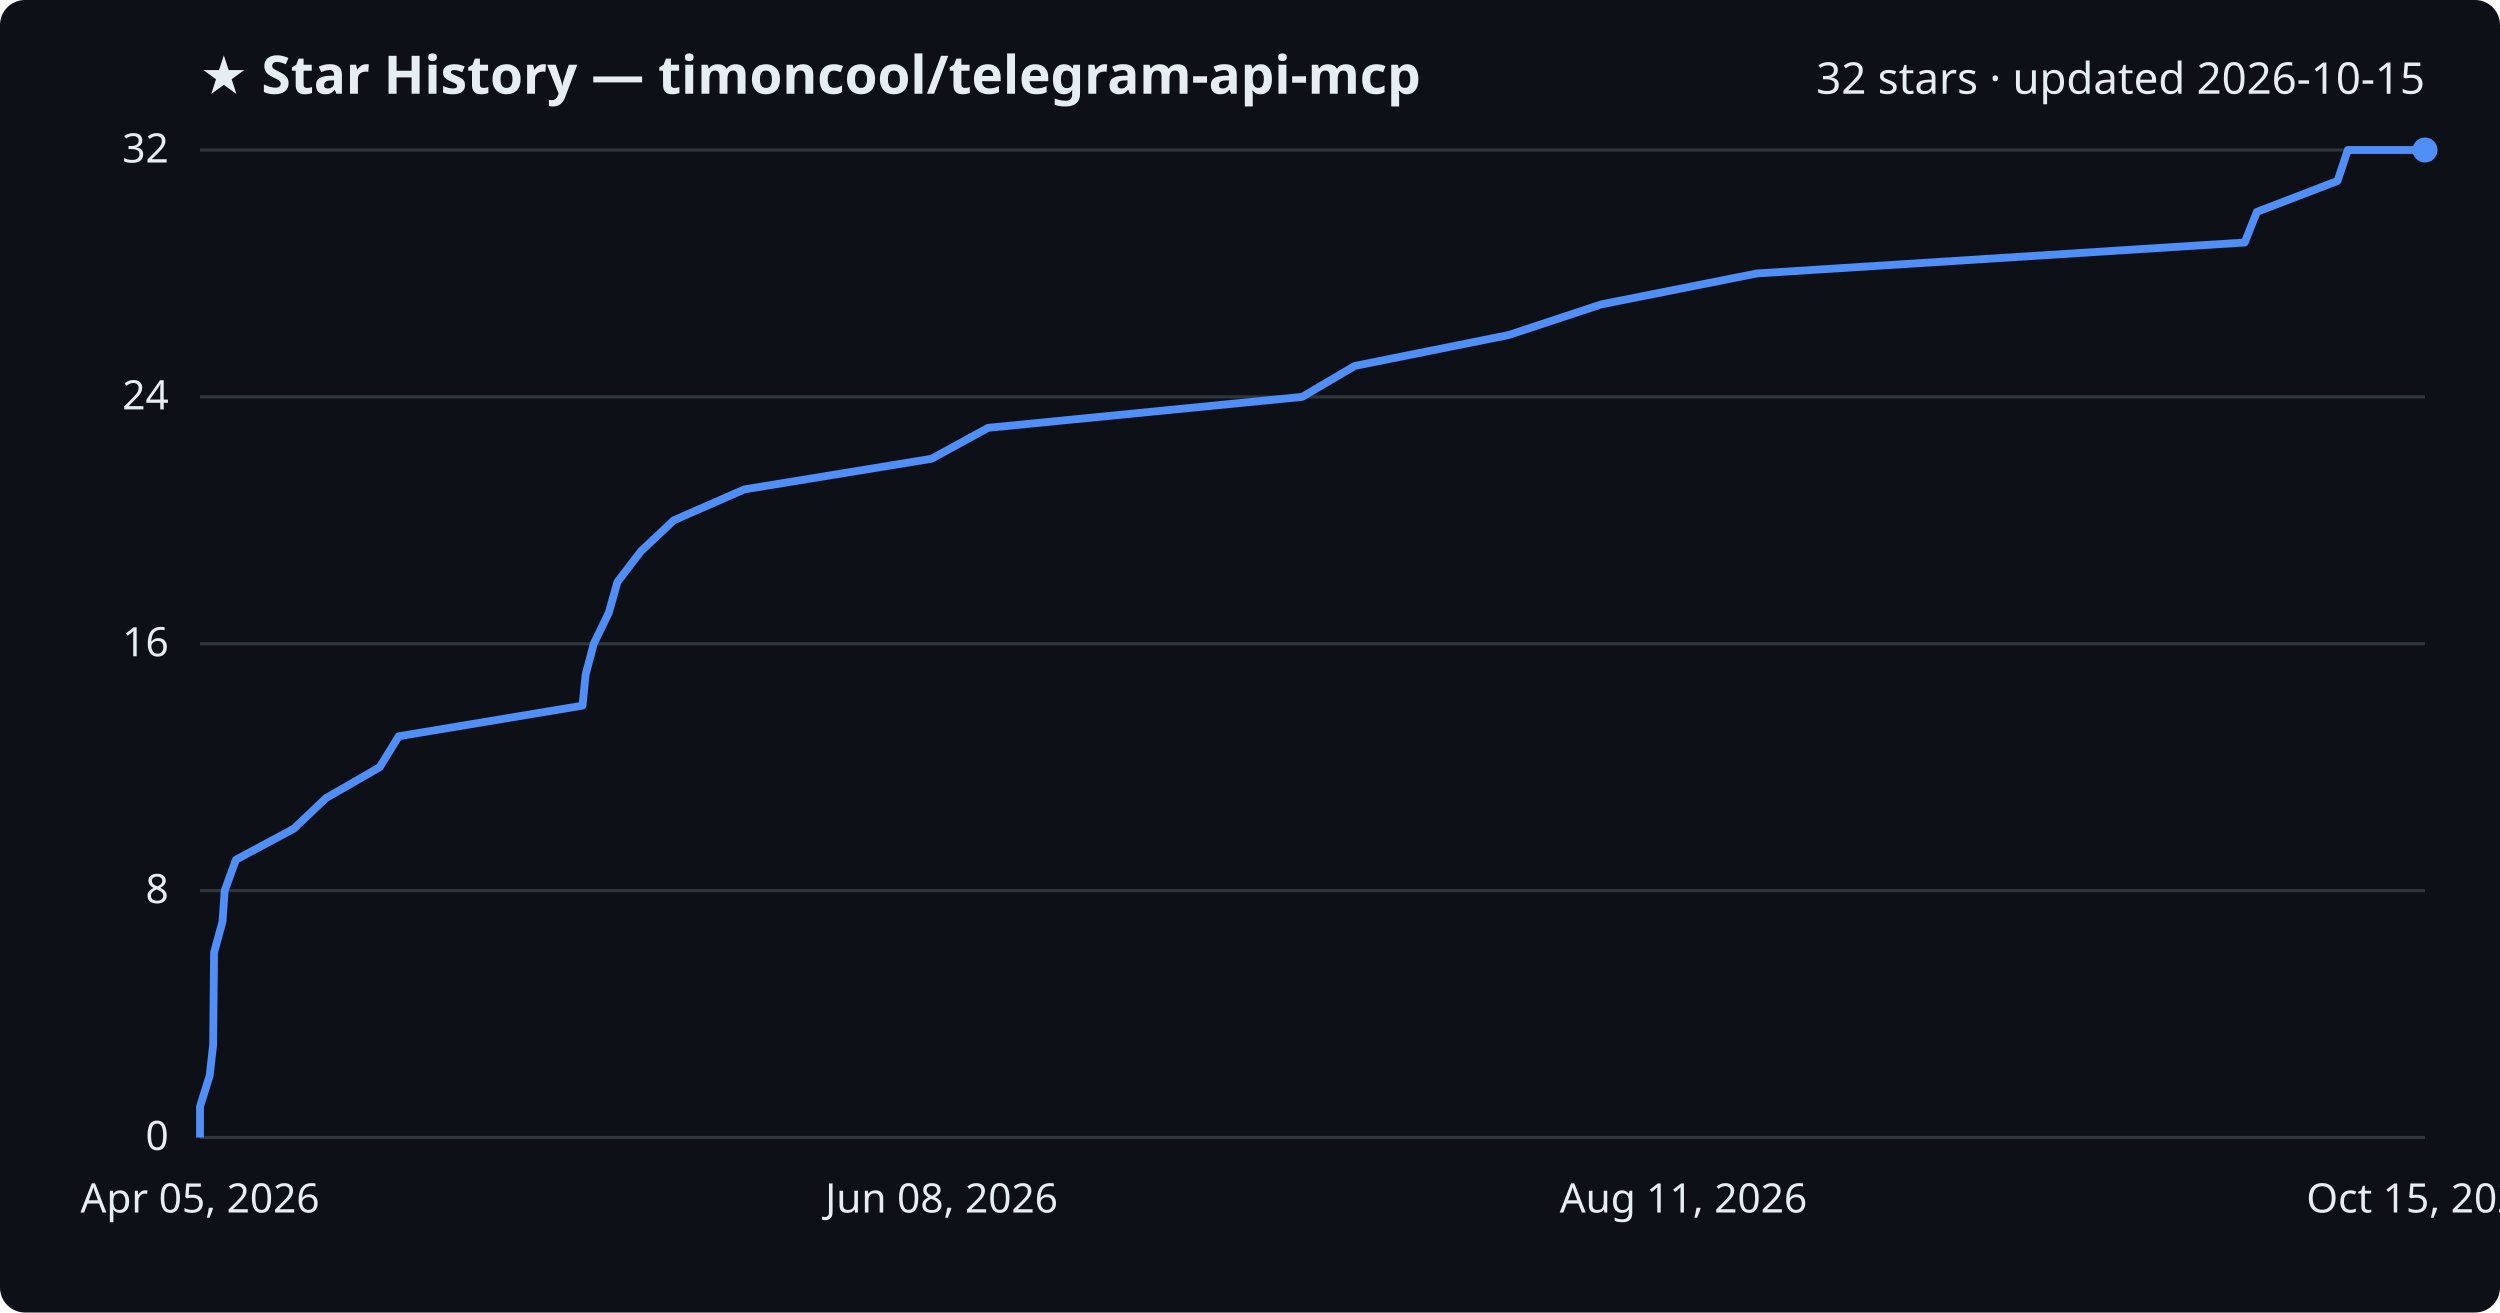
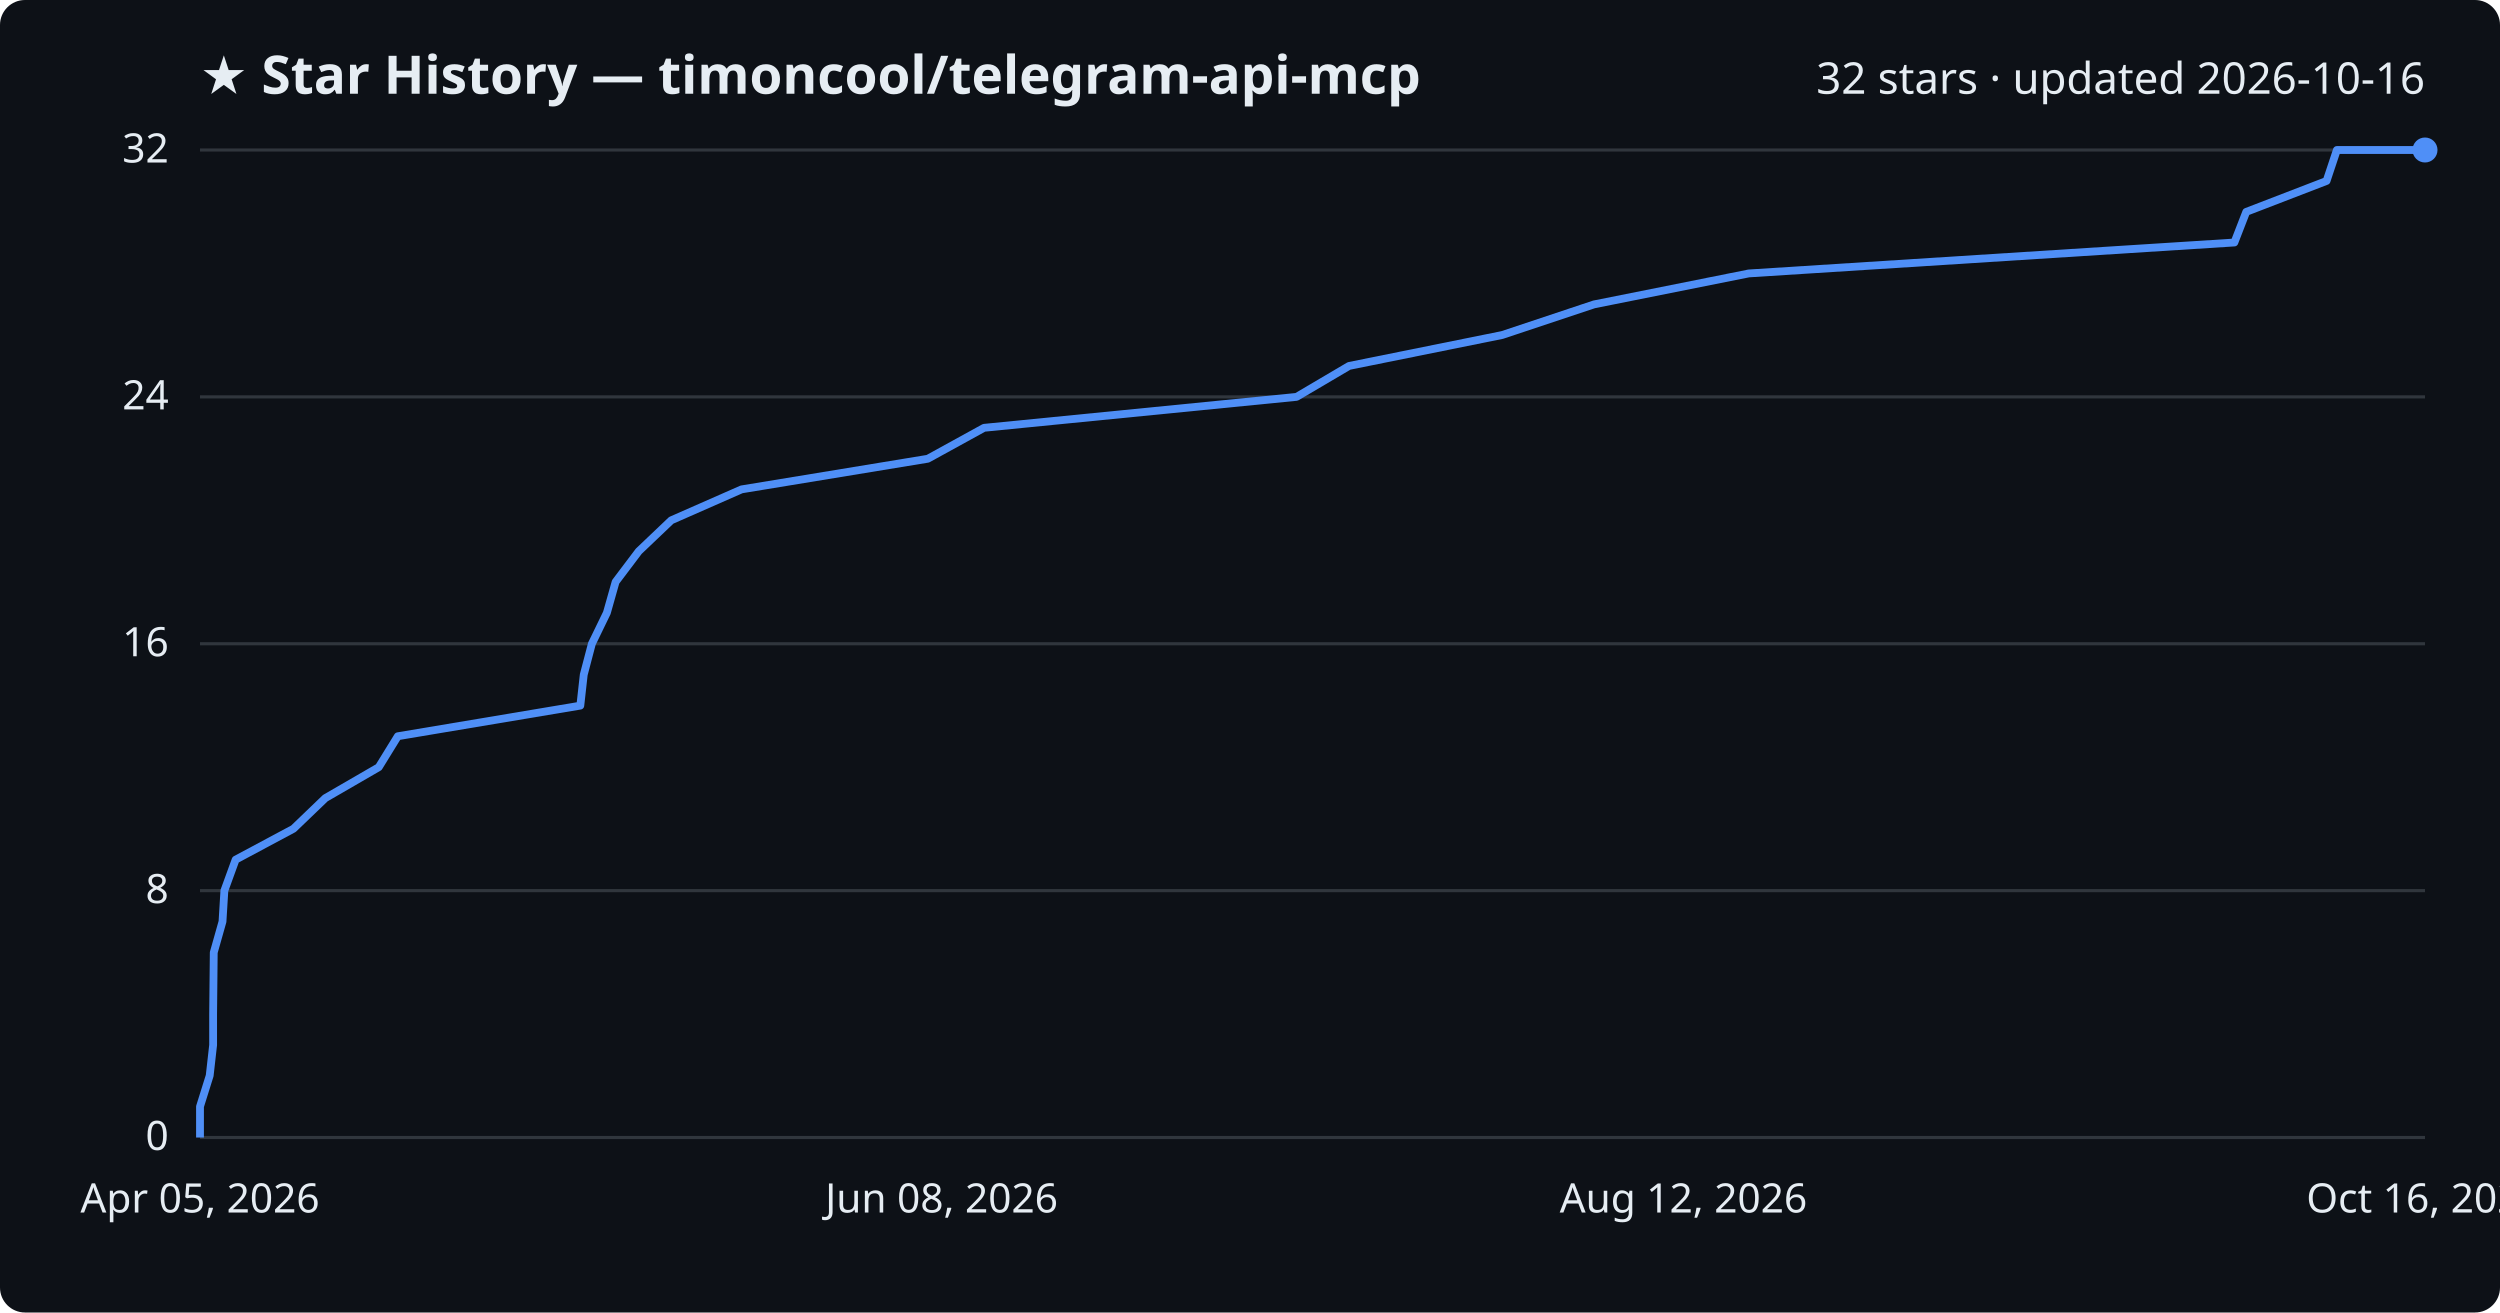
<svg xmlns="http://www.w3.org/2000/svg" viewBox="0 0 800 420" font-family="Segoe UI, sans-serif">
  <rect width="800" height="420" fill="#0d1117" rx="8" />
  <text x="64" y="30" fill="#e6edf3" font-size="17" font-weight="700">★ Star History — timoncool/telegram-api-mcp</text>
-   <text x="776" y="30" fill="#e6edf3" font-size="14" text-anchor="end">32 stars · updated 2026-10-15</text>
+   <text x="776" y="30" fill="#e6edf3" font-size="14" text-anchor="end">32 stars · updated 2026-10-16</text>
  <line x1="64" y1="364.0" x2="776" y2="364.0" stroke="#30363d" stroke-width="1" />
  <text x="54" y="368.0" fill="#e6edf3" font-size="13" text-anchor="end">0</text>
  <line x1="64" y1="285.0" x2="776" y2="285.0" stroke="#30363d" stroke-width="1" />
  <text x="54" y="289.0" fill="#e6edf3" font-size="13" text-anchor="end">8</text>
  <line x1="64" y1="206.0" x2="776" y2="206.0" stroke="#30363d" stroke-width="1" />
  <text x="54" y="210.0" fill="#e6edf3" font-size="13" text-anchor="end">16</text>
  <line x1="64" y1="127.0" x2="776" y2="127.0" stroke="#30363d" stroke-width="1" />
  <text x="54" y="131.0" fill="#e6edf3" font-size="13" text-anchor="end">24</text>
  <line x1="64" y1="48.0" x2="776" y2="48.0" stroke="#30363d" stroke-width="1" />
  <text x="54" y="52.0" fill="#e6edf3" font-size="13" text-anchor="end">32</text>
-   <path d="M64.0,364.0 L64.0,354.1 L67.1,344.2 L68.2,334.4 L68.3,324.5 L68.4,314.6 L68.5,304.8 L71.2,294.9 L71.9,285.0 L75.5,275.1 L94.0,265.2 L104.3,255.4 L121.5,245.5 L127.6,235.6 L186.4,225.8 L187.4,215.9 L190.0,206.0 L194.8,196.1 L197.6,186.2 L205.1,176.4 L215.6,166.5 L238.2,156.6 L298.1,146.8 L316.2,136.9 L416.7,127.0 L433.5,117.1 L482.8,107.2 L512.4,97.4 L562.2,87.5 L718.3,77.6 L722.2,67.8 L748.0,57.9 L751.3,48.0 L776.0,48.0" fill="none" stroke="#4f8ff7" stroke-width="2.5" stroke-linejoin="round" />
+   <path d="M64.0,364.0 L64.0,354.1 L67.1,344.2 L68.2,334.4 L68.2,324.5 L68.3,314.6 L68.4,304.8 L71.2,294.9 L71.8,285.0 L75.4,275.1 L93.9,265.2 L104.1,255.4 L121.2,245.5 L127.3,235.6 L185.7,225.8 L186.8,215.9 L189.4,206.0 L194.2,196.1 L197.0,186.2 L204.4,176.4 L214.8,166.5 L237.3,156.6 L296.9,146.8 L314.9,136.9 L414.9,127.0 L431.7,117.1 L480.7,107.2 L510.1,97.4 L559.6,87.5 L715.0,77.6 L718.8,67.8 L744.5,57.9 L747.8,48.0 L776.0,48.0" fill="none" stroke="#4f8ff7" stroke-width="2.5" stroke-linejoin="round" />
  <circle cx="776.0" cy="48.0" r="4" fill="#4f8ff7" />
  <text x="64.0" y="388" fill="#e6edf3" font-size="13" text-anchor="middle">Apr 05, 2026</text>
  <text x="301.3" y="388" fill="#e6edf3" font-size="13" text-anchor="middle">Jun 08, 2026</text>
-   <text x="538.7" y="388" fill="#e6edf3" font-size="13" text-anchor="middle">Aug 11, 2026</text>
-   <text x="776.0" y="388" fill="#e6edf3" font-size="13" text-anchor="middle">Oct 15, 2026</text>
+   <text x="538.7" y="388" fill="#e6edf3" font-size="13" text-anchor="middle">Aug 12, 2026</text>
+   <text x="776.0" y="388" fill="#e6edf3" font-size="13" text-anchor="middle">Oct 16, 2026</text>
</svg>
